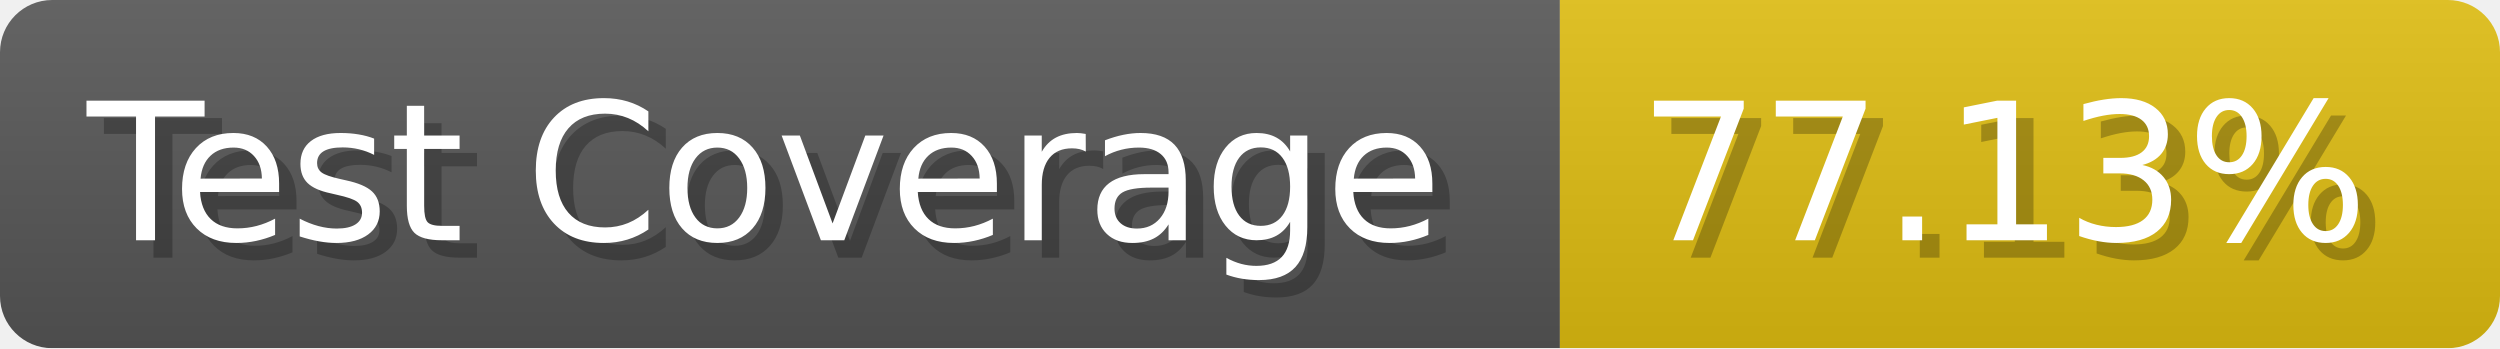
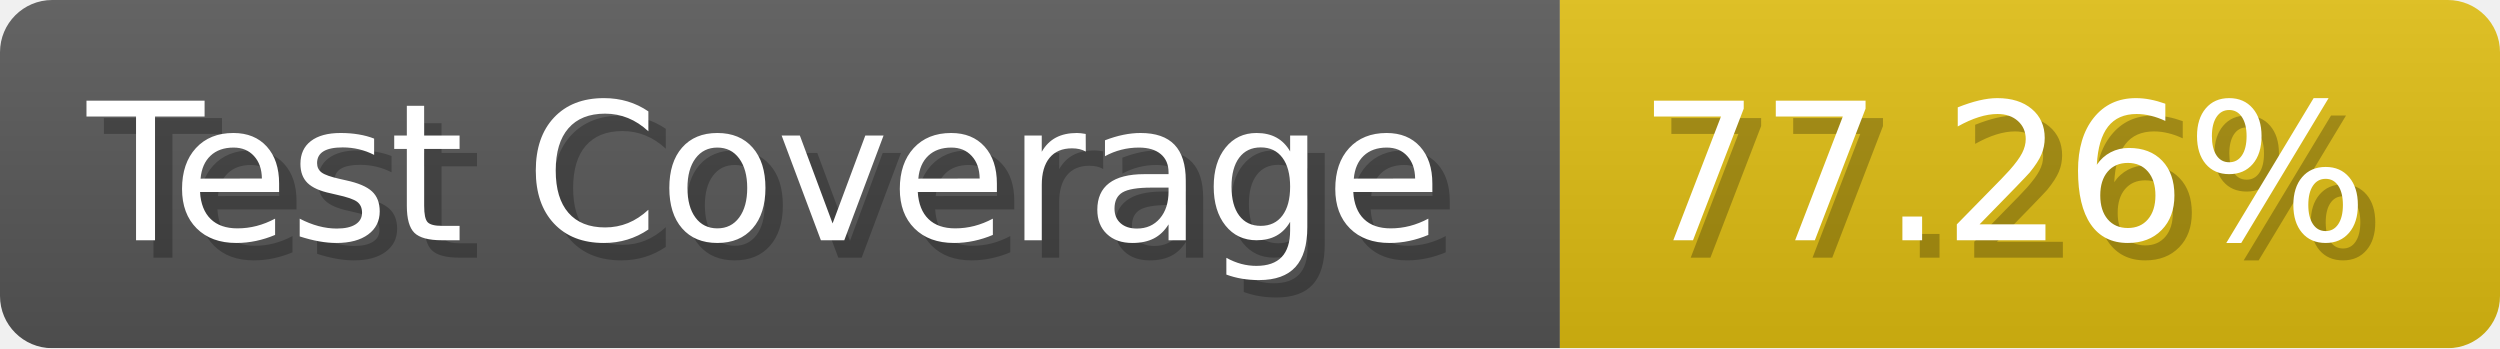
- <svg xmlns="http://www.w3.org/2000/svg" width="143.6" height="20" viewBox="0 0 1436 200" role="img" aria-label="Test Coverage: 77.13%">
+ <svg xmlns="http://www.w3.org/2000/svg" width="143.6" height="20" viewBox="0 0 1436 200" role="img" aria-label="Test Coverage: 77.26%">
  <linearGradient id="a" x2="0" y2="100%">
    <stop offset="0" stop-opacity=".1" stop-color="#EEE" />
    <stop offset="1" stop-opacity=".1" />
  </linearGradient>
  <mask id="m">
    <rect width="1436" height="200" rx="30" fill="#FFF" />
  </mask>
  <g mask="url(#m)">
    <rect width="896" height="200" fill="#555" />
    <rect width="540" height="200" fill="#DB1" x="896" />
    <rect width="1436" height="200" fill="url(#a)" />
  </g>
  <g aria-hidden="true" fill="#fff" text-anchor="start" font-family="Verdana,DejaVu Sans,sans-serif" font-size="110">
    <text x="60" y="148" textLength="796" fill="#000" opacity="0.25">Test Coverage</text>
    <text x="50" y="138" textLength="796">Test Coverage</text>
-     <text x="951" y="148" textLength="440" fill="#000" opacity="0.25">77.13%</text>
-     <text x="941" y="138" textLength="440">77.13%</text>
+     <text x="951" y="148" textLength="440" fill="#000" opacity="0.25">77.26%</text>
+     <text x="941" y="138" textLength="440">77.26%</text>
  </g>
</svg>
